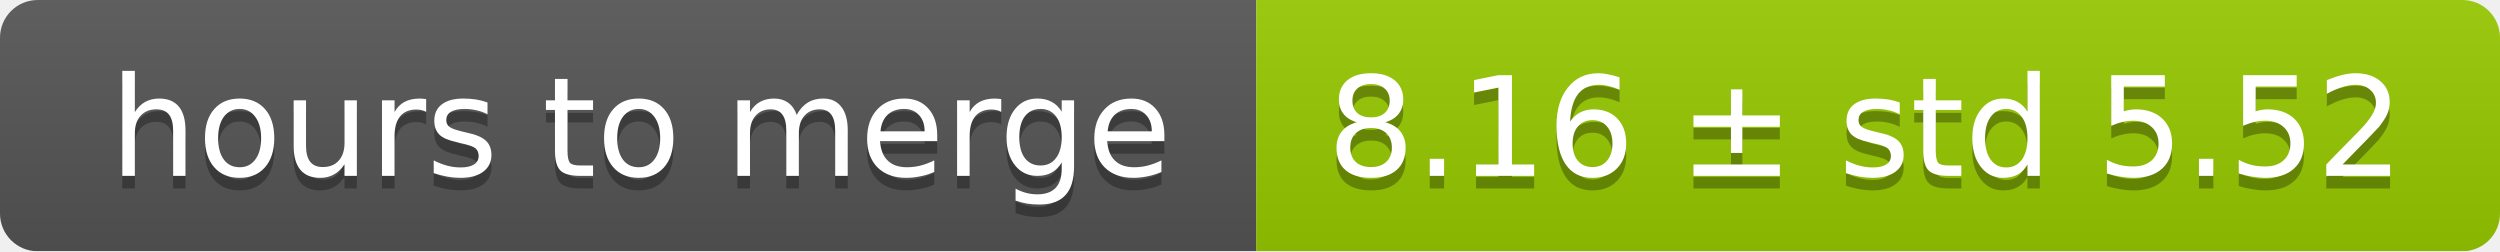
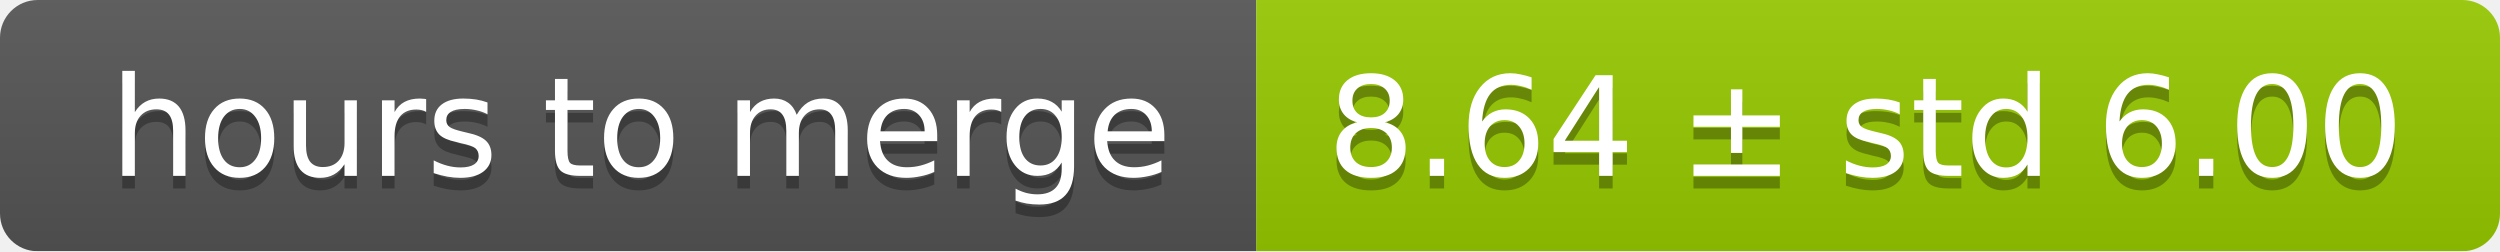
<svg xmlns="http://www.w3.org/2000/svg" width="199" height="20">
  <linearGradient id="smooth" x2="0" y2="100%">
    <stop offset="0" stop-color="#bbb" stop-opacity=".1" />
    <stop offset="1" stop-opacity=".1" />
  </linearGradient>
  <mask id="round">
    <rect width="199" height="20" rx="3" fill="#fff" />
  </mask>
  <g mask="url(#round)">
    <rect width="100" height="20" fill="#555" />
    <rect x="100" width="99" height="20" fill="#97ca00" />
    <rect width="199" height="20" fill="url(#smooth)" />
  </g>
  <g fill="#fff" text-anchor="middle" font-family="DejaVu Sans,Verdana,Geneva,sans-serif" font-size="11">
    <text x="51" y="15" fill="#010101" fill-opacity=".3">hours to merge</text>
    <text x="51" y="14">hours to merge</text>
-     <text x="148.5" y="15" fill="#010101" fill-opacity=".3">8.16 ± std 5.52</text>
-     <text x="148.5" y="14">8.16 ± std 5.52</text>
+     <text x="148.5" y="15" fill="#010101" fill-opacity=".3">8.64 ± std 6.00</text>
+     <text x="148.5" y="14">8.64 ± std 6.00</text>
  </g>
</svg>
